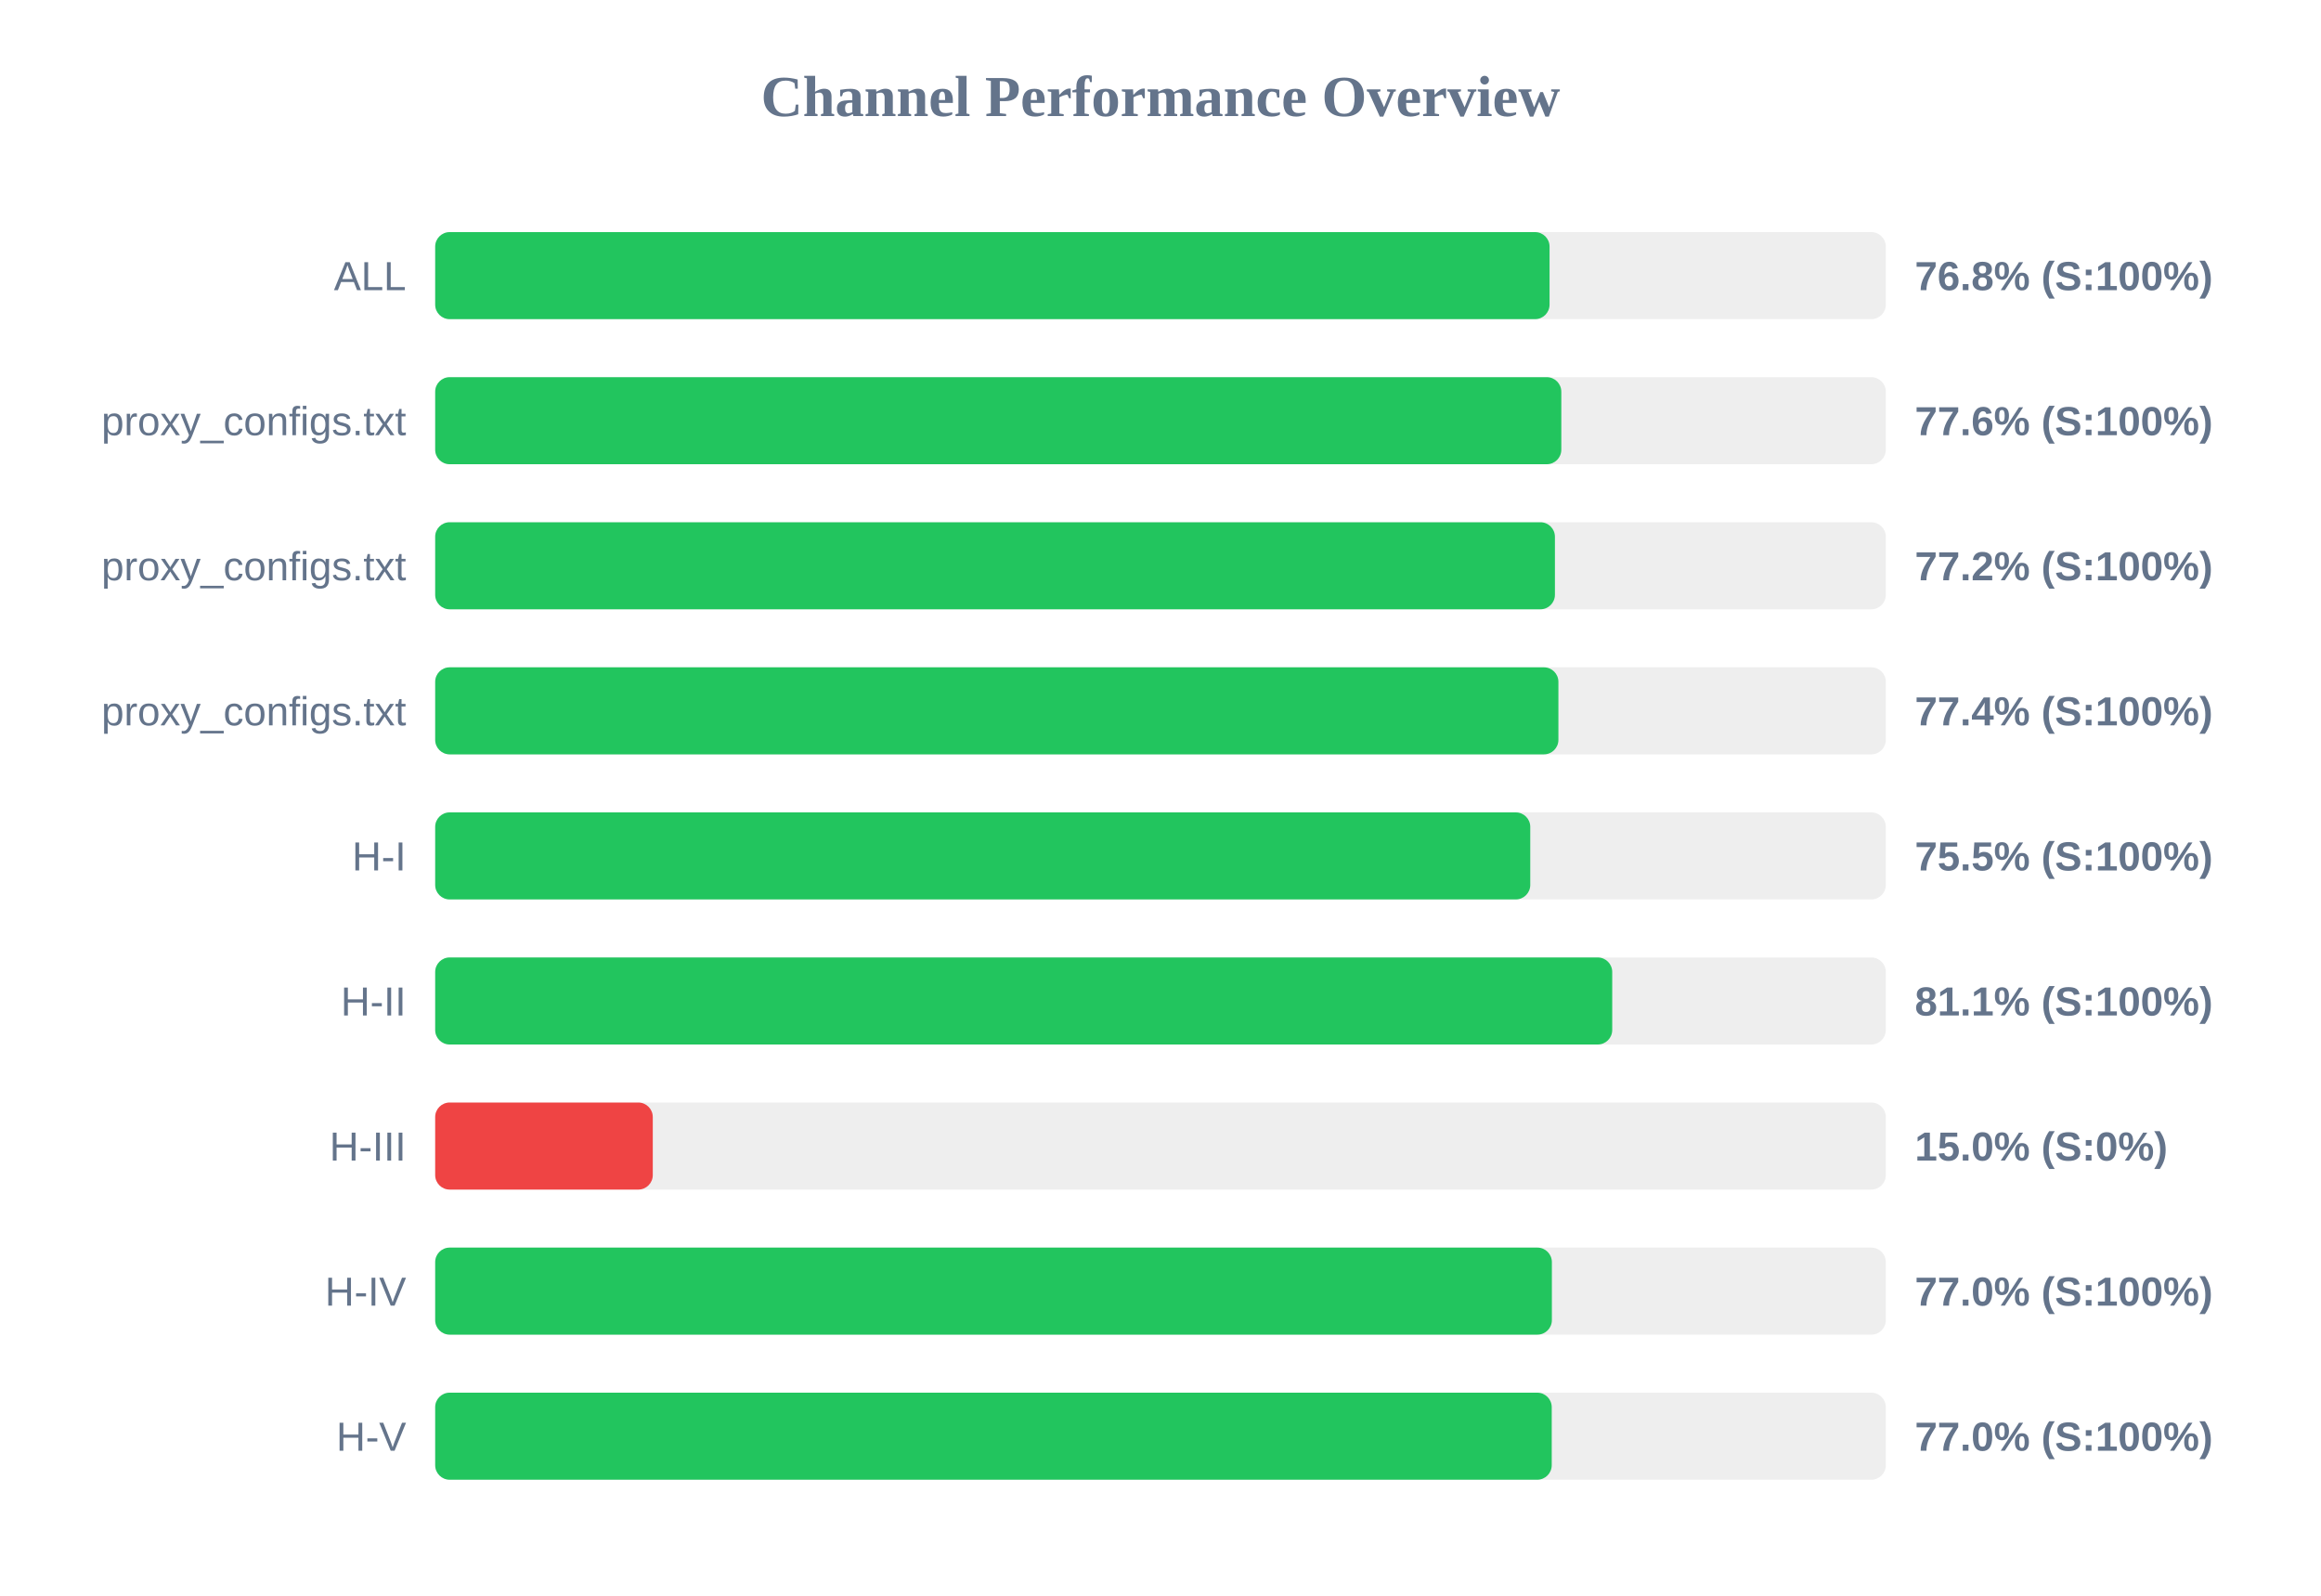
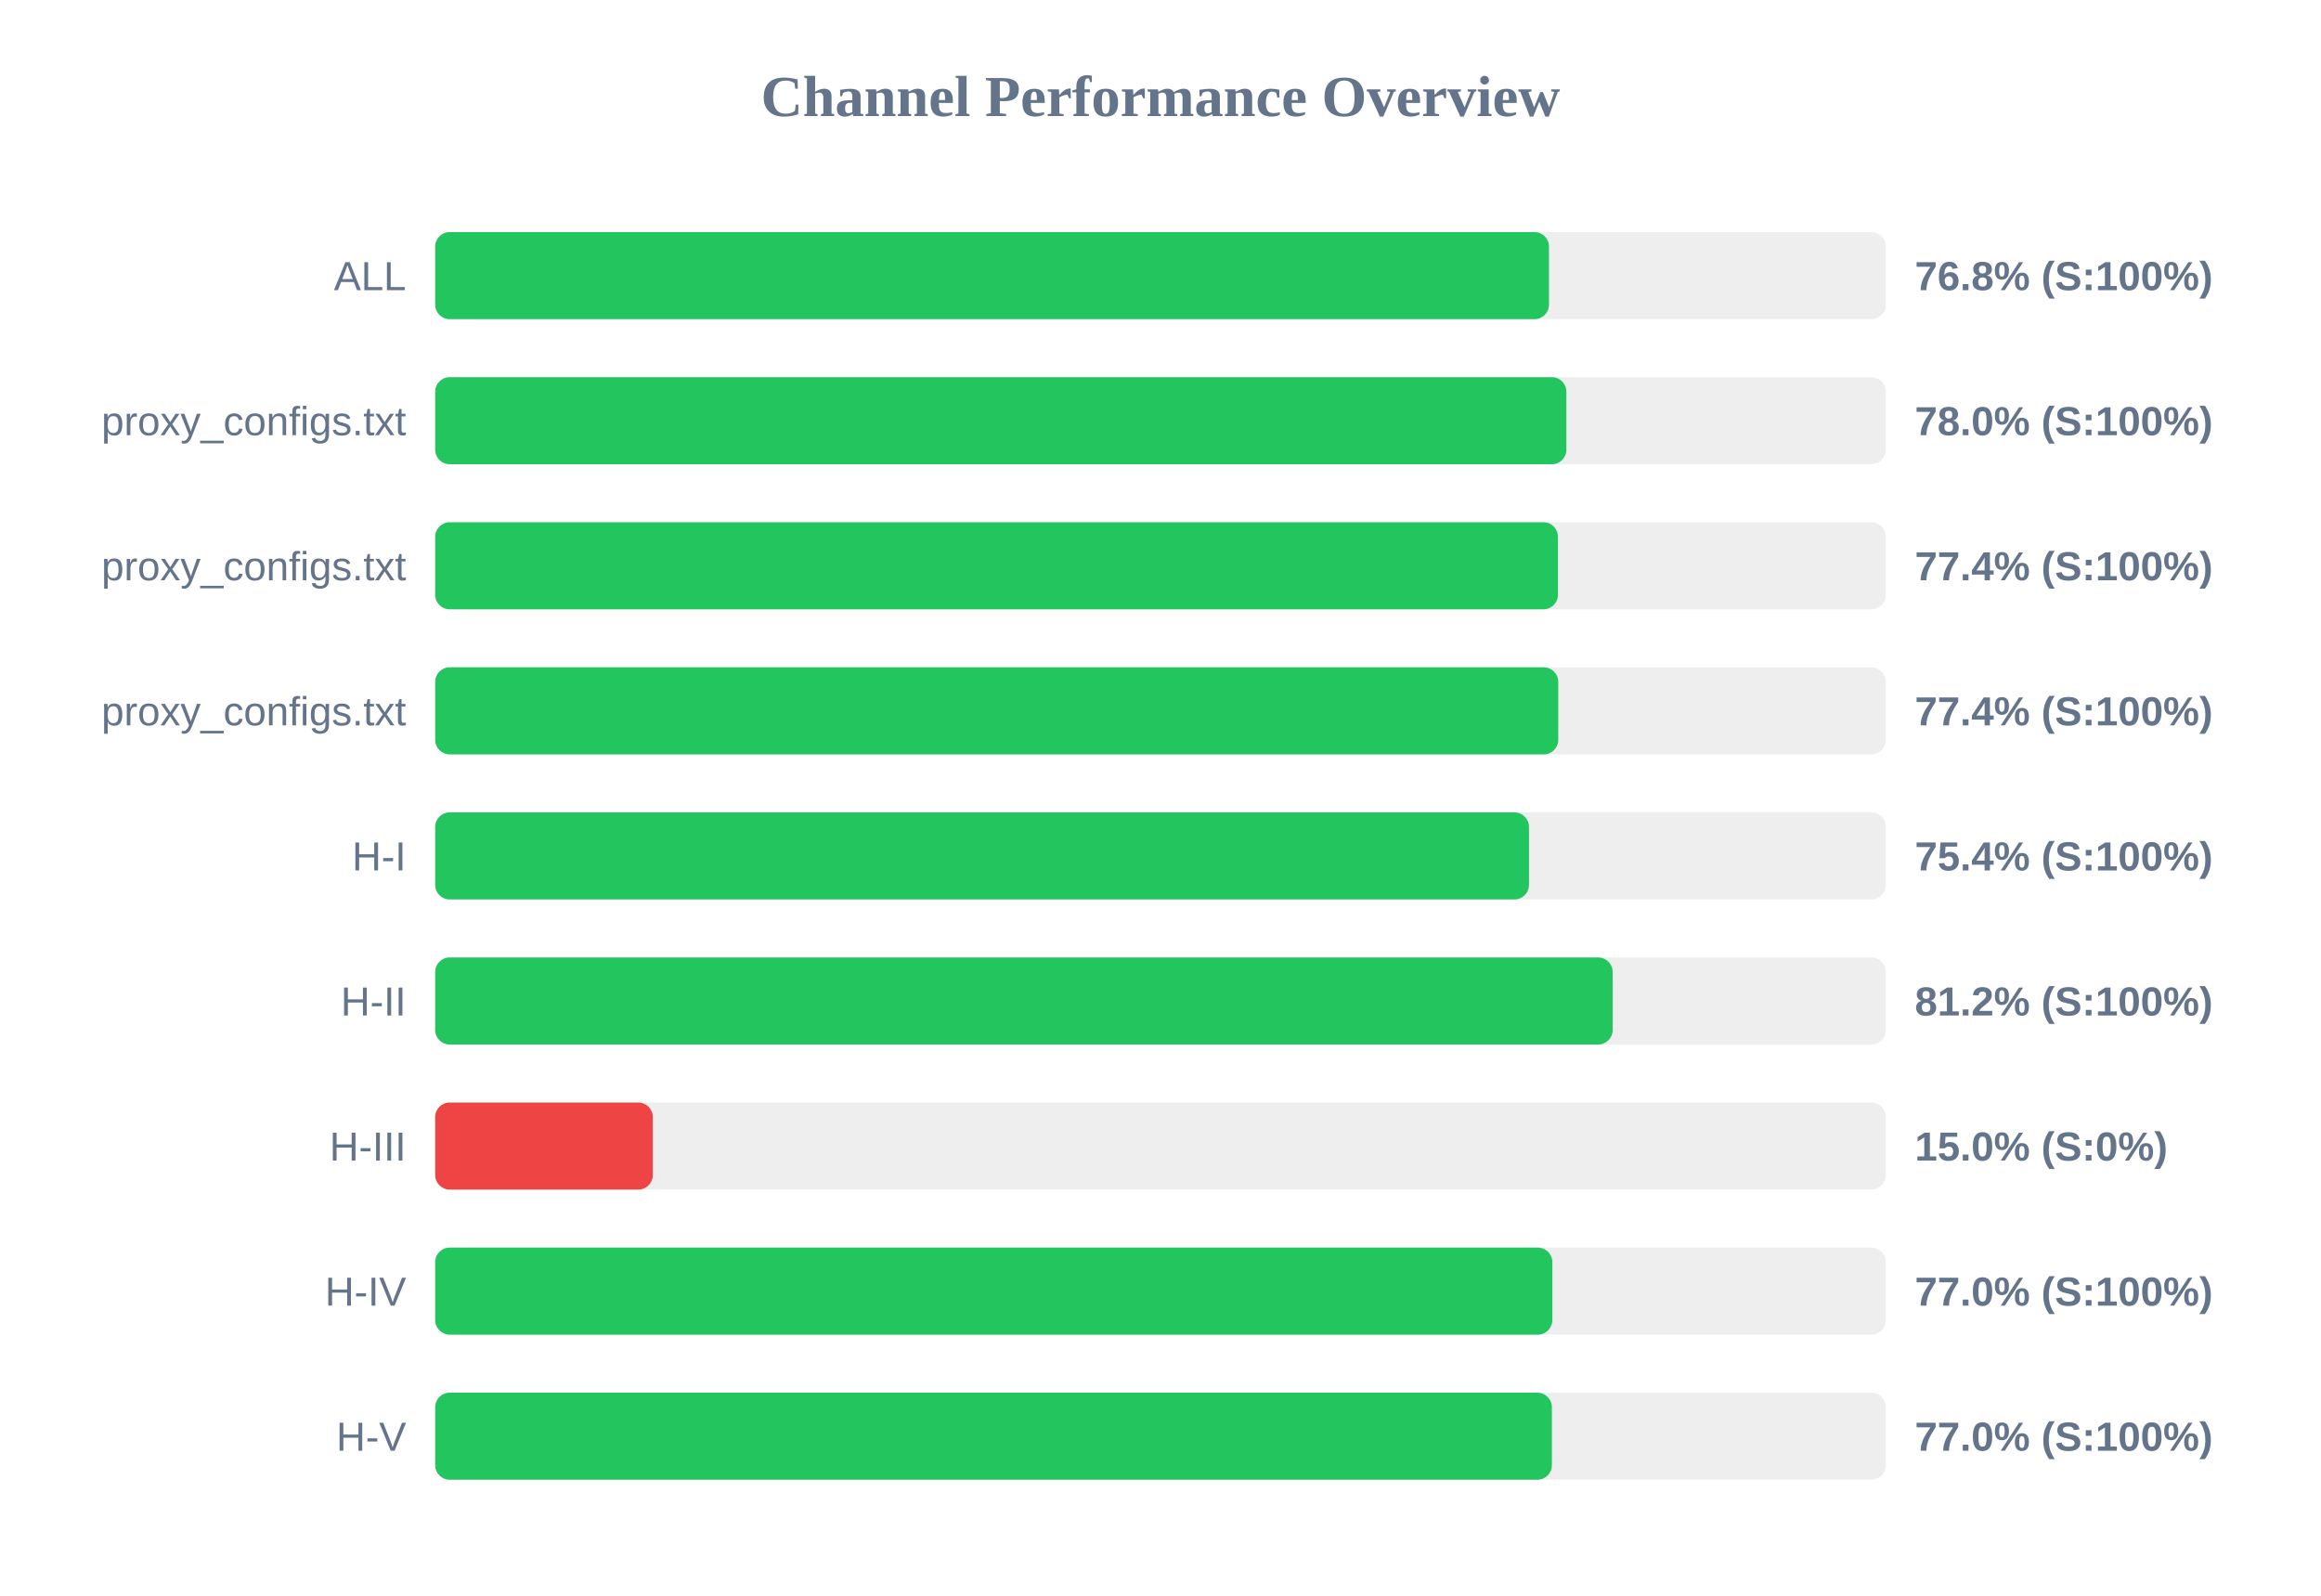
<svg xmlns="http://www.w3.org/2000/svg" width="800" height="550" version="1.1">
  <style>
        .row { font: 14px Arial; fill: #64748b; }
        .score { font: bold 14px Arial; fill: #64748b; }
    </style>
  <text x="400" y="40" text-anchor="middle" font-size="20px" font-weight="bold" fill="#64748b">Channel Performance Overview</text>
  <rect x="150" y="80" width="500" height="30" fill="#eee" rx="5" />
-   <rect x="150" y="80" width="384.1" height="30" fill="#22c55e" rx="5" />
+   <rect x="150" y="80" width="383.9" height="30" fill="#22c55e" rx="5" />
  <text x="140" y="100" text-anchor="end" class="row">ALL</text>
  <text x="660" y="100" text-anchor="start" class="score">76.8% (S:100%)</text>
  <rect x="150" y="130" width="500" height="30" fill="#eee" rx="5" />
-   <rect x="150" y="130" width="388.15" height="30" fill="#22c55e" rx="5" />
+   <rect x="150" y="130" width="389.9" height="30" fill="#22c55e" rx="5" />
  <text x="140" y="150" text-anchor="end" class="row">proxy_configs.txt</text>
-   <text x="660" y="150" text-anchor="start" class="score">77.6% (S:100%)</text>
+   <text x="660" y="150" text-anchor="start" class="score">78.0% (S:100%)</text>
  <rect x="150" y="180" width="500" height="30" fill="#eee" rx="5" />
-   <rect x="150" y="180" width="385.95" height="30" fill="#22c55e" rx="5" />
+   <rect x="150" y="180" width="387.0" height="30" fill="#22c55e" rx="5" />
  <text x="140" y="200" text-anchor="end" class="row">proxy_configs.txt</text>
-   <text x="660" y="200" text-anchor="start" class="score">77.2% (S:100%)</text>
+   <text x="660" y="200" text-anchor="start" class="score">77.4% (S:100%)</text>
  <rect x="150" y="230" width="500" height="30" fill="#eee" rx="5" />
-   <rect x="150" y="230" width="387.15" height="30" fill="#22c55e" rx="5" />
+   <rect x="150" y="230" width="387.1" height="30" fill="#22c55e" rx="5" />
  <text x="140" y="250" text-anchor="end" class="row">proxy_configs.txt</text>
  <text x="660" y="250" text-anchor="start" class="score">77.4% (S:100%)</text>
  <rect x="150" y="280" width="500" height="30" fill="#eee" rx="5" />
-   <rect x="150" y="280" width="377.45" height="30" fill="#22c55e" rx="5" />
+   <rect x="150" y="280" width="377.0" height="30" fill="#22c55e" rx="5" />
  <text x="140" y="300" text-anchor="end" class="row">H-I</text>
-   <text x="660" y="300" text-anchor="start" class="score">75.5% (S:100%)</text>
+   <text x="660" y="300" text-anchor="start" class="score">75.4% (S:100%)</text>
  <rect x="150" y="330" width="500" height="30" fill="#eee" rx="5" />
-   <rect x="150" y="330" width="405.7" height="30" fill="#22c55e" rx="5" />
+   <rect x="150" y="330" width="405.85" height="30" fill="#22c55e" rx="5" />
  <text x="140" y="350" text-anchor="end" class="row">H-II</text>
-   <text x="660" y="350" text-anchor="start" class="score">81.1% (S:100%)</text>
+   <text x="660" y="350" text-anchor="start" class="score">81.2% (S:100%)</text>
  <rect x="150" y="380" width="500" height="30" fill="#eee" rx="5" />
  <rect x="150" y="380" width="75.0" height="30" fill="#ef4444" rx="5" />
  <text x="140" y="400" text-anchor="end" class="row">H-III</text>
  <text x="660" y="400" text-anchor="start" class="score">15.0% (S:0%)</text>
  <rect x="150" y="430" width="500" height="30" fill="#eee" rx="5" />
-   <rect x="150" y="430" width="384.9" height="30" fill="#22c55e" rx="5" />
+   <rect x="150" y="430" width="385.05" height="30" fill="#22c55e" rx="5" />
  <text x="140" y="450" text-anchor="end" class="row">H-IV</text>
  <text x="660" y="450" text-anchor="start" class="score">77.0% (S:100%)</text>
  <rect x="150" y="480" width="500" height="30" fill="#eee" rx="5" />
-   <rect x="150" y="480" width="384.85" height="30" fill="#22c55e" rx="5" />
+   <rect x="150" y="480" width="384.9" height="30" fill="#22c55e" rx="5" />
  <text x="140" y="500" text-anchor="end" class="row">H-V</text>
  <text x="660" y="500" text-anchor="start" class="score">77.0% (S:100%)</text>
</svg>
